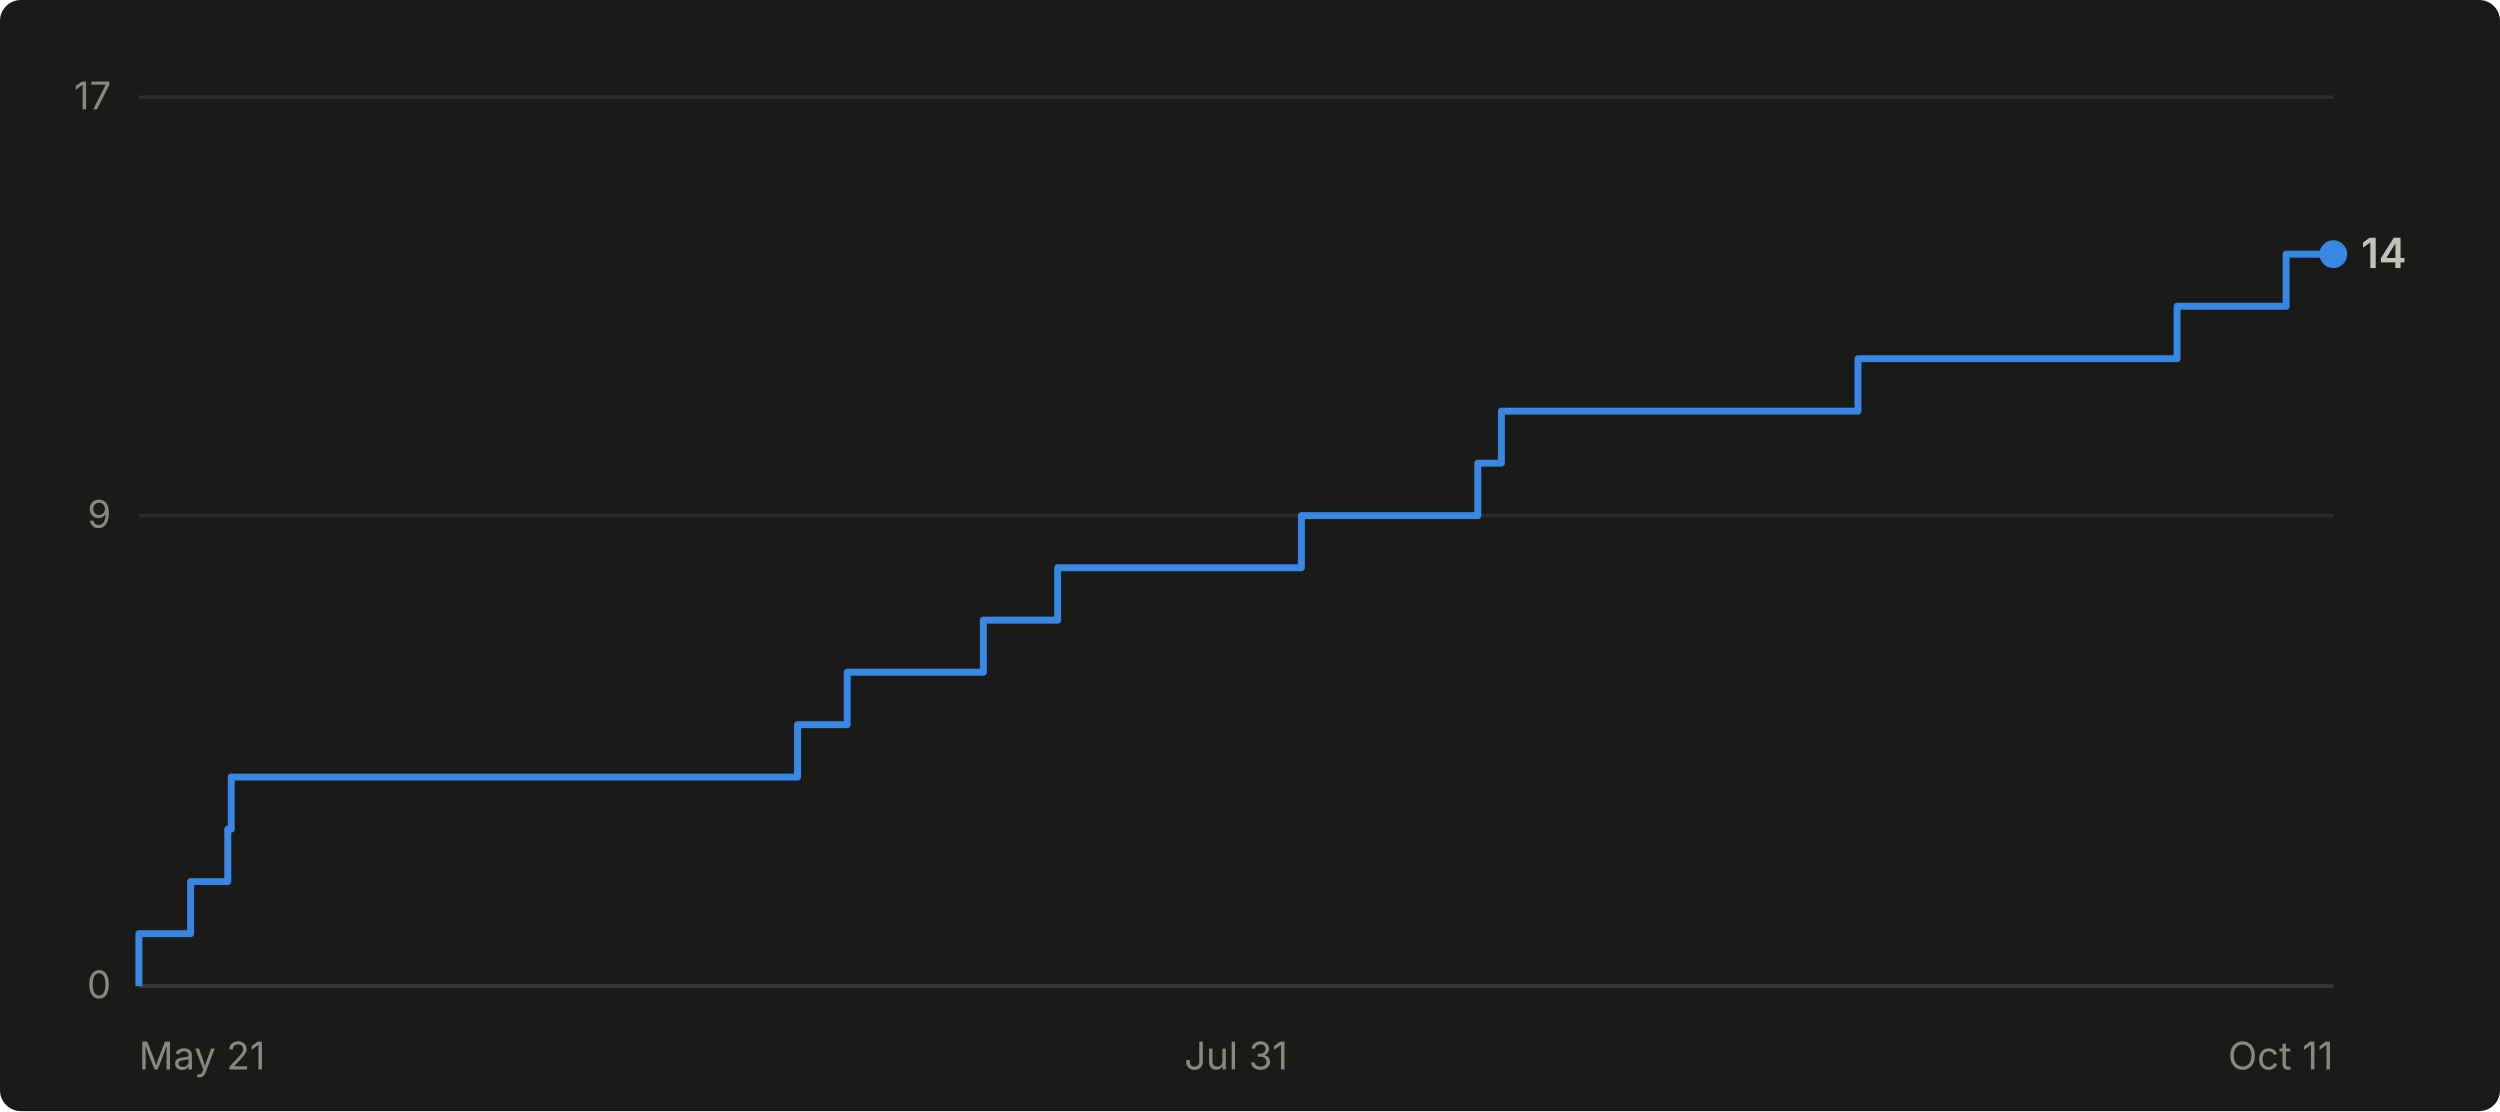
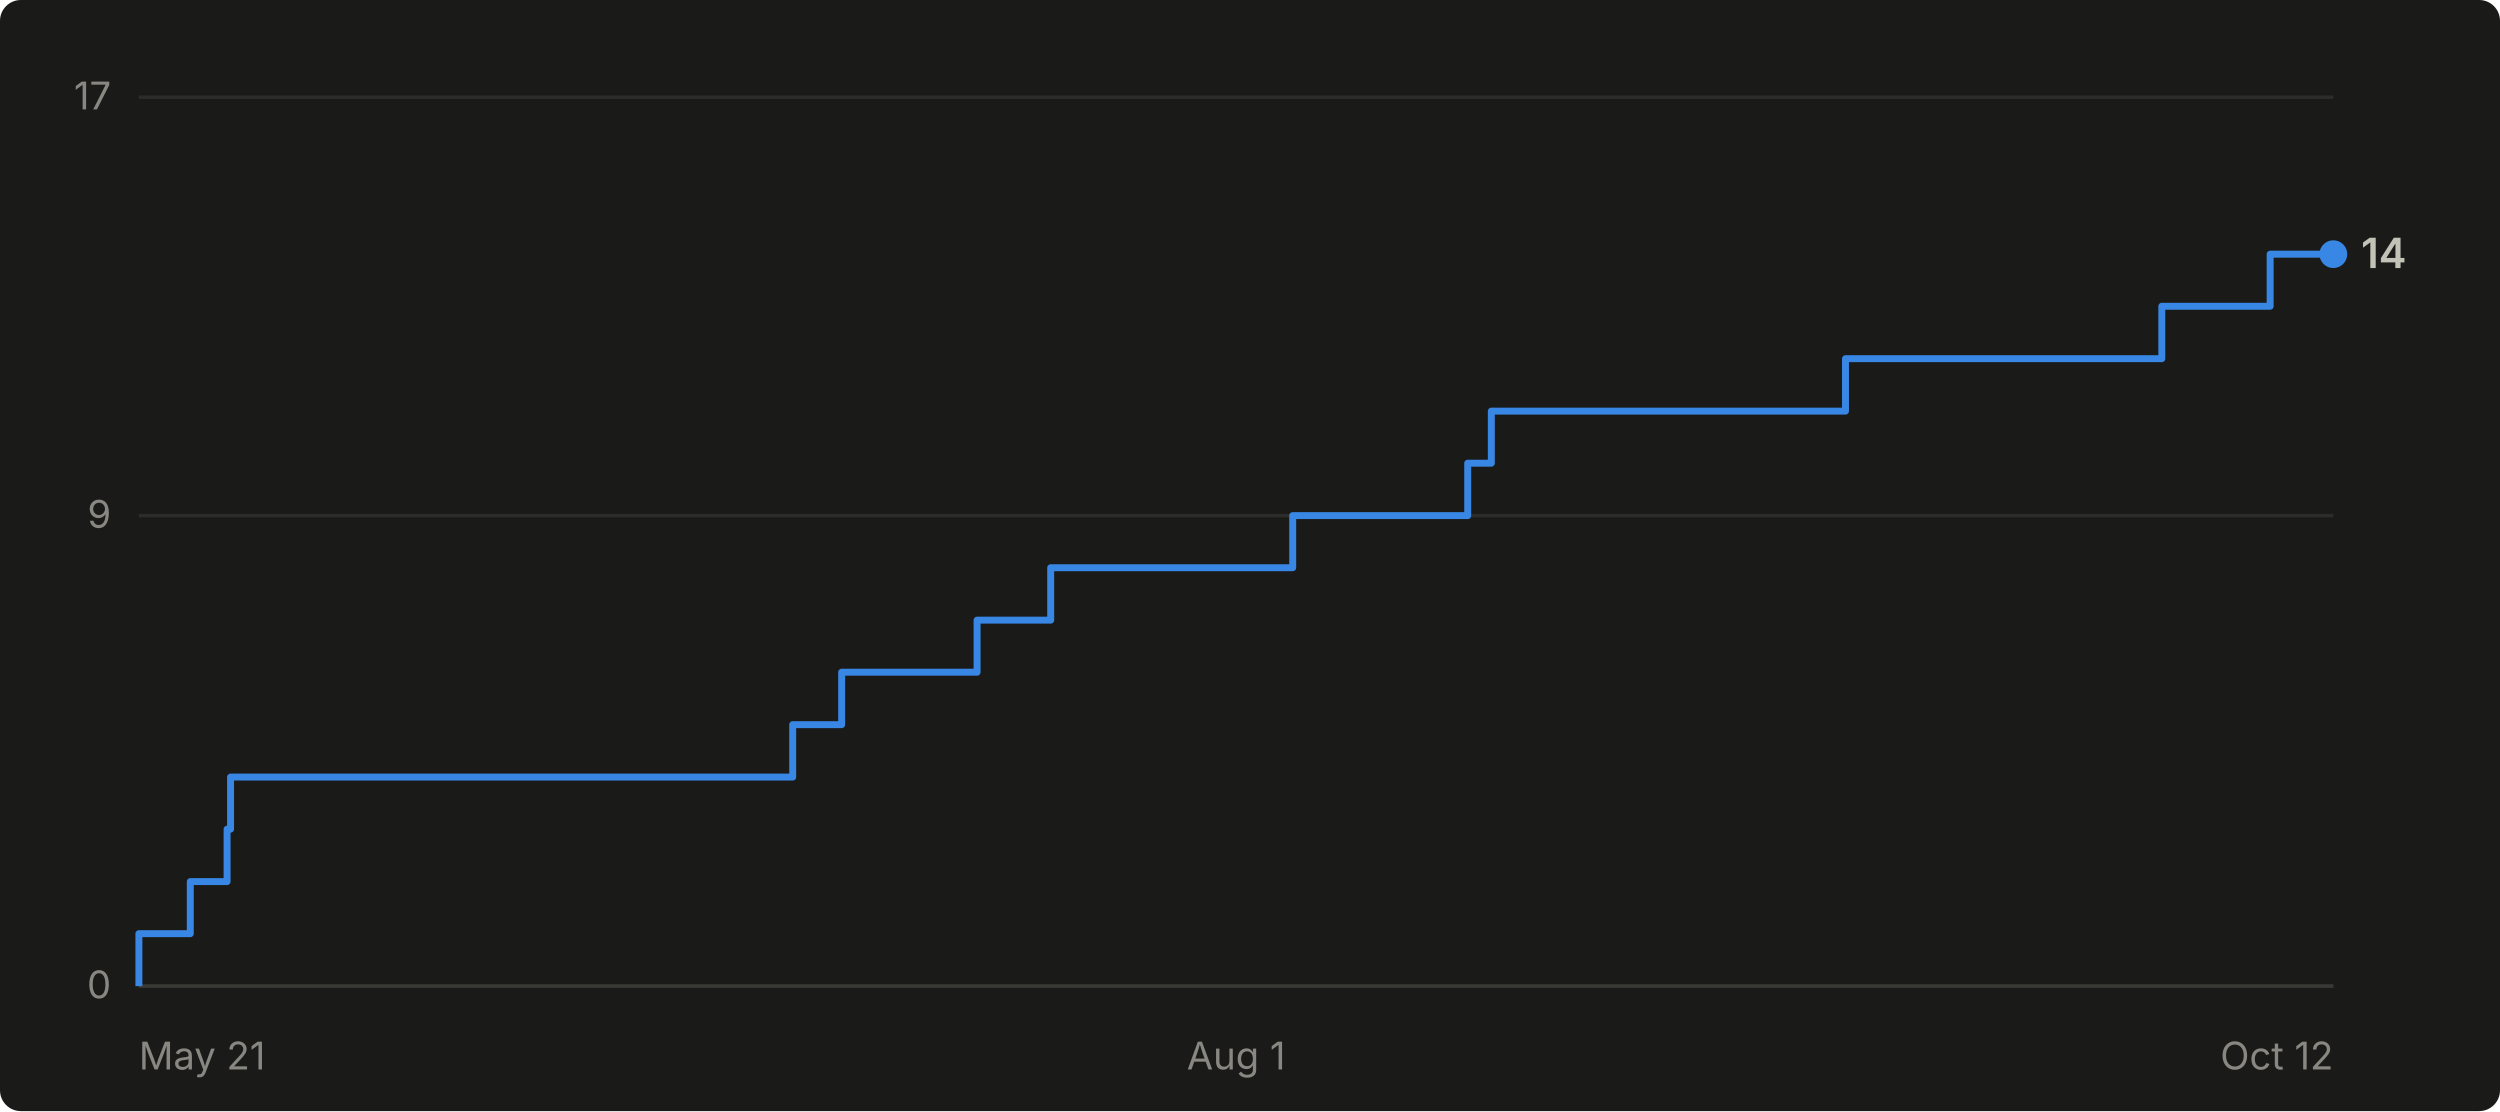
- <svg xmlns="http://www.w3.org/2000/svg" viewBox="0 0 720 320" width="720" height="320" role="img" aria-label="Cumulative GitHub stars for abhiunix/AgentHarbor: 14 as of Oct 11">
+ <svg xmlns="http://www.w3.org/2000/svg" viewBox="0 0 720 320" width="720" height="320" role="img" aria-label="Cumulative GitHub stars for abhiunix/AgentHarbor: 14 as of Oct 12">
  <rect width="720" height="320" fill="#1a1a19" rx="6" />
  <g font-family="system-ui, -apple-system, 'Segoe UI', sans-serif">
    <line x1="40" y1="284.0" x2="672" y2="284.0" stroke="#2c2c2a" stroke-width="1" />
    <text x="32" y="287.5" text-anchor="end" fill="#898781" font-size="11">0</text>
    <line x1="40" y1="148.5" x2="672" y2="148.5" stroke="#2c2c2a" stroke-width="1" />
    <text x="32" y="152.0" text-anchor="end" fill="#898781" font-size="11">9</text>
    <line x1="40" y1="28.0" x2="672" y2="28.0" stroke="#2c2c2a" stroke-width="1" />
    <text x="32" y="31.5" text-anchor="end" fill="#898781" font-size="11">17</text>
    <line x1="40" y1="284" x2="672" y2="284" stroke="#383835" stroke-width="1" />
    <text x="40.0" y="308" text-anchor="start" fill="#898781" font-size="11">May 21</text>
-     <text x="356.0" y="308" text-anchor="middle" fill="#898781" font-size="11">Jul 31</text>
-     <text x="672.0" y="308" text-anchor="end" fill="#898781" font-size="11">Oct 11</text>
-     <path d="M 40.0 284.0 L 40.0 284.0 L 40.0 268.9 L 54.9 268.9 L 54.9 253.9 L 65.6 253.9 L 65.6 238.8 L 66.6 238.8 L 66.6 223.8 L 229.7 223.8 L 229.7 208.7 L 244.0 208.7 L 244.0 193.6 L 283.2 193.6 L 283.2 178.6 L 304.6 178.6 L 304.6 163.5 L 374.8 163.5 L 374.8 148.5 L 425.6 148.5 L 425.6 133.4 L 432.4 133.4 L 432.4 118.4 L 535.1 118.4 L 535.1 103.3 L 627.0 103.3 L 627.0 88.2 L 658.4 88.2 L 658.4 73.2 L 672.0 73.2" fill="none" stroke="#3987e5" stroke-width="2" stroke-linejoin="round" />
+     <text x="356.0" y="308" text-anchor="middle" fill="#898781" font-size="11">Aug 1</text>
+     <text x="672.0" y="308" text-anchor="end" fill="#898781" font-size="11">Oct 12</text>
+     <path d="M 40.0 284.0 L 40.0 284.0 L 40.0 268.9 L 54.8 268.9 L 54.8 253.9 L 65.4 253.9 L 65.4 238.8 L 66.4 238.8 L 66.4 223.8 L 228.3 223.8 L 228.3 208.7 L 242.4 208.7 L 242.4 193.6 L 281.4 193.6 L 281.4 178.6 L 302.6 178.6 L 302.6 163.5 L 372.3 163.5 L 372.3 148.5 L 422.7 148.5 L 422.7 133.4 L 429.5 133.4 L 429.5 118.4 L 531.5 118.4 L 531.5 103.3 L 622.6 103.3 L 622.6 88.2 L 653.8 88.2 L 653.8 73.2 L 672.0 73.2" fill="none" stroke="#3987e5" stroke-width="2" stroke-linejoin="round" />
    <circle cx="672.0" cy="73.2" r="4" fill="#3987e5" />
    <text x="680.0" y="77.2" fill="#c3c2b7" font-size="12" font-weight="600">14</text>
  </g>
</svg>
